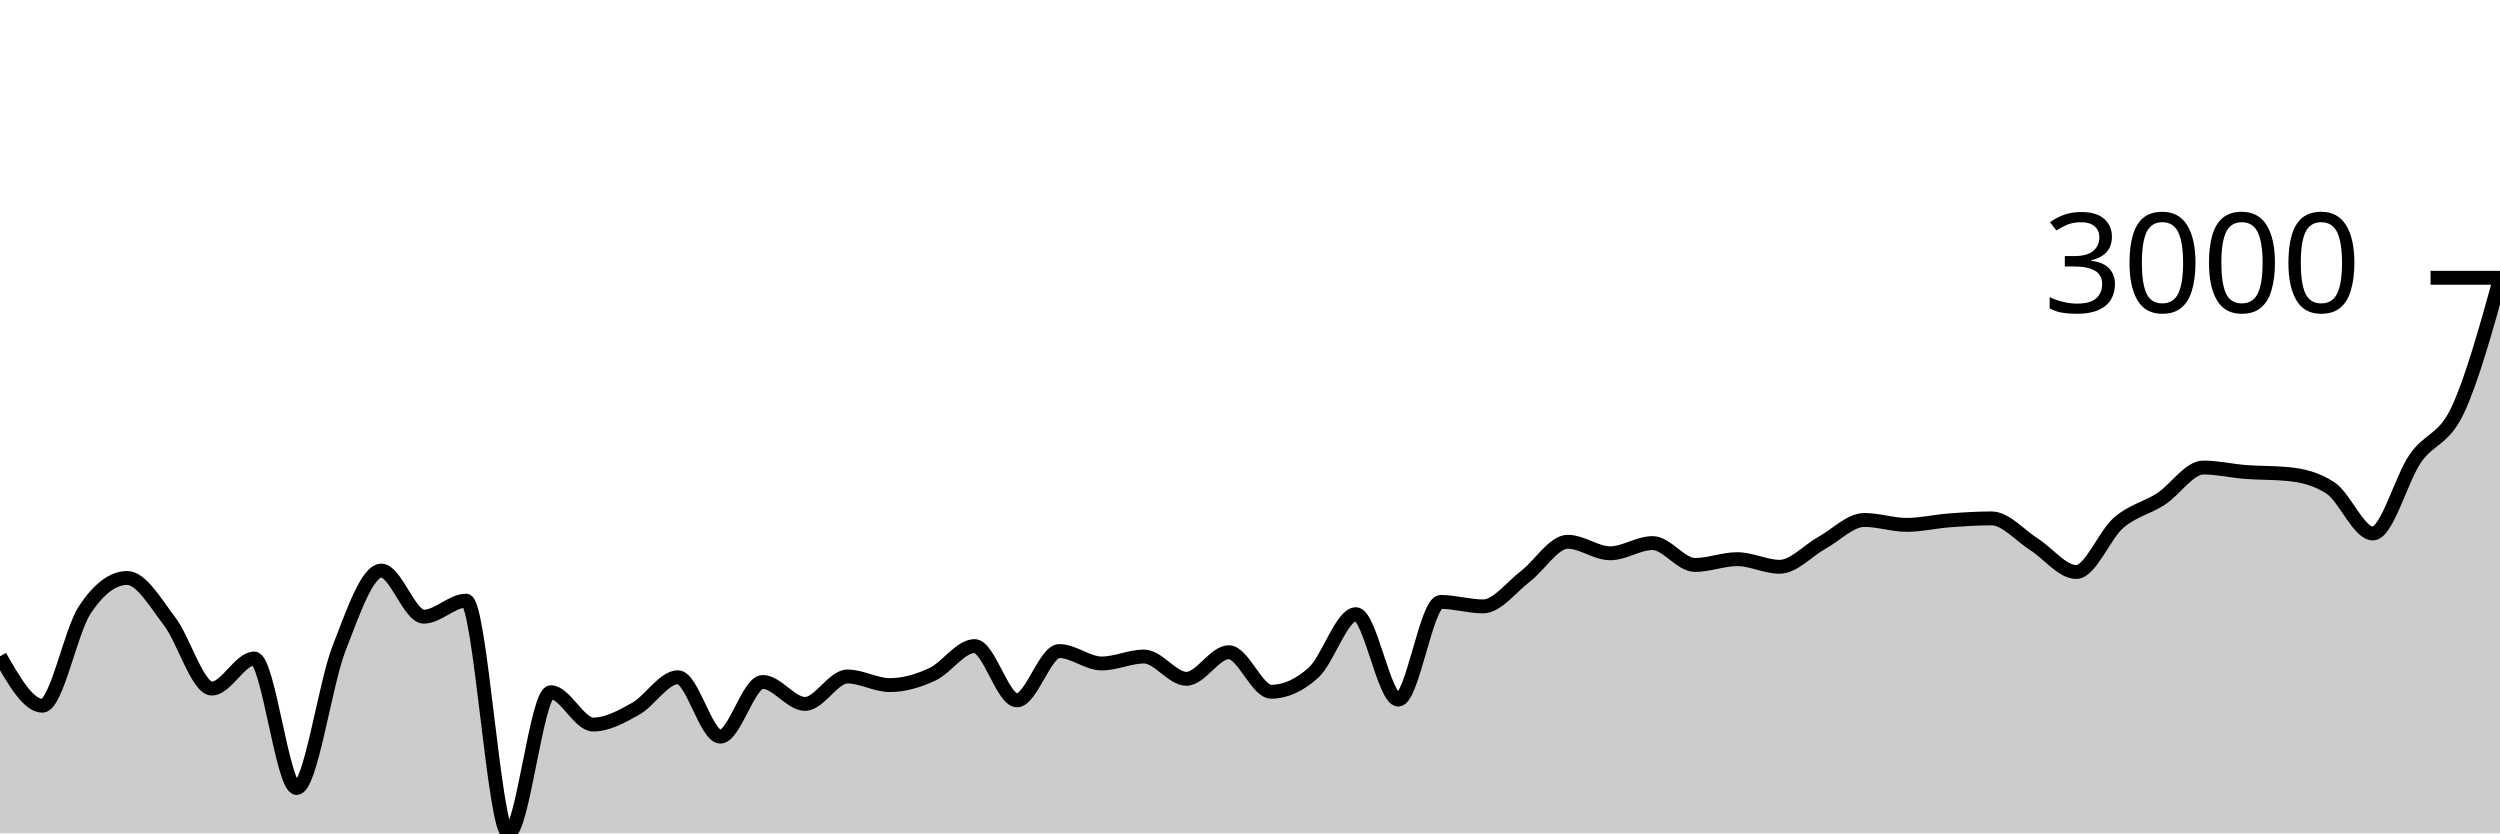
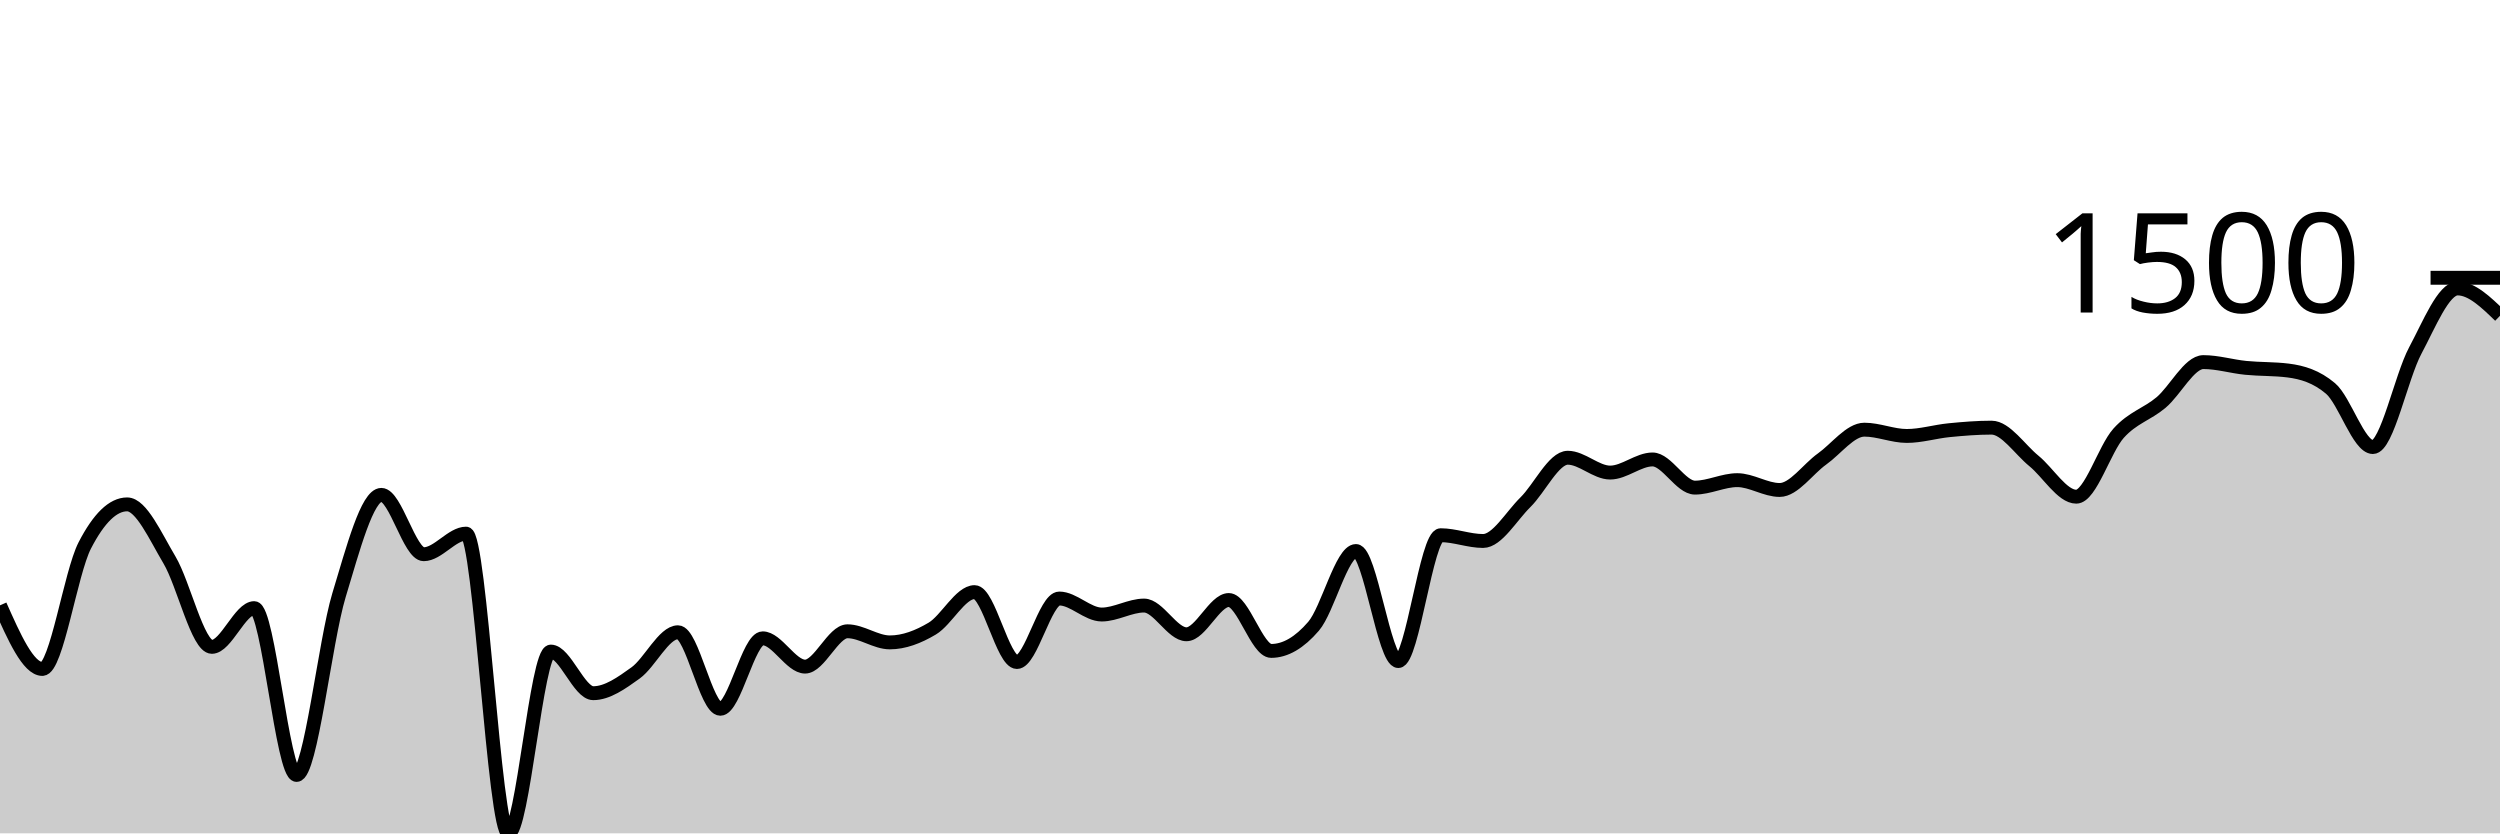
<svg xmlns="http://www.w3.org/2000/svg" viewBox="0 0 180 60">
  <g transform="translate(0,20)">
-     <path class="area" fill="rgba(0, 0, 0, 0.2)" d="M0,27.257C1.017,29.035,2.034,30.813,3.051,30.813C4.068,30.813,5.085,25.442,6.102,23.911C7.119,22.379,8.136,21.614,9.153,21.614C10.169,21.614,11.186,23.394,12.203,24.722C13.22,26.049,14.237,29.578,15.254,29.578C16.271,29.578,17.288,27.412,18.305,27.412C19.322,27.412,20.339,36.737,21.356,36.737C22.373,36.737,23.39,29.3,24.407,26.691C25.424,24.082,26.441,21.083,27.458,21.083C28.475,21.083,29.492,24.4,30.508,24.4C31.525,24.4,32.542,23.248,33.559,23.248C34.576,23.248,35.593,40,36.61,40C37.627,40,38.644,29.84,39.661,29.84C40.678,29.84,41.695,32.167,42.712,32.167C43.729,32.167,44.746,31.601,45.763,31.034C46.78,30.466,47.797,28.761,48.814,28.761C49.831,28.761,50.847,33.038,51.864,33.038C52.881,33.038,53.898,29.101,54.915,29.101C55.932,29.101,56.949,30.682,57.966,30.682C58.983,30.682,60,28.707,61.017,28.707C62.034,28.707,63.051,29.327,64.068,29.327C65.085,29.327,66.102,29.026,67.119,28.558C68.136,28.089,69.153,26.518,70.169,26.518C71.186,26.518,72.203,30.425,73.22,30.425C74.237,30.425,75.254,26.875,76.271,26.875C77.288,26.875,78.305,27.77,79.322,27.77C80.339,27.77,81.356,27.269,82.373,27.269C83.39,27.269,84.407,28.874,85.424,28.874C86.441,28.874,87.458,26.959,88.475,26.959C89.492,26.959,90.508,29.805,91.525,29.805C92.542,29.805,93.559,29.345,94.576,28.427C95.593,27.508,96.61,24.221,97.627,24.221C98.644,24.221,99.661,30.371,100.678,30.371C101.695,30.371,102.712,23.338,103.729,23.338C104.746,23.338,105.763,23.66,106.78,23.66C107.797,23.66,108.814,22.27,109.831,21.494C110.847,20.719,111.864,19.007,112.881,19.007C113.898,19.007,114.915,19.836,115.932,19.836C116.949,19.836,117.966,19.102,118.983,19.102C120,19.102,121.017,20.677,122.034,20.677C123.051,20.677,124.068,20.26,125.085,20.26C126.102,20.26,127.119,20.808,128.136,20.808C129.153,20.808,130.169,19.64,131.186,19.078C132.203,18.517,133.22,17.438,134.237,17.438C135.254,17.438,136.271,17.79,137.288,17.79C138.305,17.79,139.322,17.545,140.339,17.468C141.356,17.39,142.373,17.324,143.39,17.324C144.407,17.324,145.424,18.542,146.441,19.186C147.458,19.829,148.475,21.184,149.492,21.184C150.508,21.184,151.525,18.512,152.542,17.635C153.559,16.758,154.576,16.585,155.593,15.922C156.61,15.26,157.627,13.661,158.644,13.661C159.661,13.661,160.678,13.905,161.695,13.984C162.712,14.062,163.729,14.033,164.746,14.133C165.763,14.232,166.78,14.467,167.797,15.135C168.814,15.803,169.831,18.41,170.847,18.41C171.864,18.41,172.881,14.495,173.898,13.017C174.915,11.54,175.932,11.705,176.949,9.545C177.966,7.386,178.983,3.723,180,0.06L180,40C178.983,40,177.966,40,176.949,40C175.932,40,174.915,40,173.898,40C172.881,40,171.864,40,170.847,40C169.831,40,168.814,40,167.797,40C166.78,40,165.763,40,164.746,40C163.729,40,162.712,40,161.695,40C160.678,40,159.661,40,158.644,40C157.627,40,156.61,40,155.593,40C154.576,40,153.559,40,152.542,40C151.525,40,150.508,40,149.492,40C148.475,40,147.458,40,146.441,40C145.424,40,144.407,40,143.39,40C142.373,40,141.356,40,140.339,40C139.322,40,138.305,40,137.288,40C136.271,40,135.254,40,134.237,40C133.22,40,132.203,40,131.186,40C130.169,40,129.153,40,128.136,40C127.119,40,126.102,40,125.085,40C124.068,40,123.051,40,122.034,40C121.017,40,120,40,118.983,40C117.966,40,116.949,40,115.932,40C114.915,40,113.898,40,112.881,40C111.864,40,110.847,40,109.831,40C108.814,40,107.797,40,106.78,40C105.763,40,104.746,40,103.729,40C102.712,40,101.695,40,100.678,40C99.661,40,98.644,40,97.627,40C96.61,40,95.593,40,94.576,40C93.559,40,92.542,40,91.525,40C90.508,40,89.492,40,88.475,40C87.458,40,86.441,40,85.424,40C84.407,40,83.39,40,82.373,40C81.356,40,80.339,40,79.322,40C78.305,40,77.288,40,76.271,40C75.254,40,74.237,40,73.22,40C72.203,40,71.186,40,70.169,40C69.153,40,68.136,40,67.119,40C66.102,40,65.085,40,64.068,40C63.051,40,62.034,40,61.017,40C60,40,58.983,40,57.966,40C56.949,40,55.932,40,54.915,40C53.898,40,52.881,40,51.864,40C50.847,40,49.831,40,48.814,40C47.797,40,46.78,40,45.763,40C44.746,40,43.729,40,42.712,40C41.695,40,40.678,40,39.661,40C38.644,40,37.627,40,36.61,40C35.593,40,34.576,40,33.559,40C32.542,40,31.525,40,30.508,40C29.492,40,28.475,40,27.458,40C26.441,40,25.424,40,24.407,40C23.39,40,22.373,40,21.356,40C20.339,40,19.322,40,18.305,40C17.288,40,16.271,40,15.254,40C14.237,40,13.22,40,12.203,40C11.186,40,10.169,40,9.153,40C8.136,40,7.119,40,6.102,40C5.085,40,4.068,40,3.051,40C2.034,40,1.017,40,0,40Z" />
-     <path class="line" stroke="black" fill="none" d="M0,27.257C1.017,29.035,2.034,30.813,3.051,30.813C4.068,30.813,5.085,25.442,6.102,23.911C7.119,22.379,8.136,21.614,9.153,21.614C10.169,21.614,11.186,23.394,12.203,24.722C13.22,26.049,14.237,29.578,15.254,29.578C16.271,29.578,17.288,27.412,18.305,27.412C19.322,27.412,20.339,36.737,21.356,36.737C22.373,36.737,23.39,29.3,24.407,26.691C25.424,24.082,26.441,21.083,27.458,21.083C28.475,21.083,29.492,24.4,30.508,24.4C31.525,24.4,32.542,23.248,33.559,23.248C34.576,23.248,35.593,40,36.61,40C37.627,40,38.644,29.84,39.661,29.84C40.678,29.84,41.695,32.167,42.712,32.167C43.729,32.167,44.746,31.601,45.763,31.034C46.78,30.466,47.797,28.761,48.814,28.761C49.831,28.761,50.847,33.038,51.864,33.038C52.881,33.038,53.898,29.101,54.915,29.101C55.932,29.101,56.949,30.682,57.966,30.682C58.983,30.682,60,28.707,61.017,28.707C62.034,28.707,63.051,29.327,64.068,29.327C65.085,29.327,66.102,29.026,67.119,28.558C68.136,28.089,69.153,26.518,70.169,26.518C71.186,26.518,72.203,30.425,73.22,30.425C74.237,30.425,75.254,26.875,76.271,26.875C77.288,26.875,78.305,27.77,79.322,27.77C80.339,27.77,81.356,27.269,82.373,27.269C83.39,27.269,84.407,28.874,85.424,28.874C86.441,28.874,87.458,26.959,88.475,26.959C89.492,26.959,90.508,29.805,91.525,29.805C92.542,29.805,93.559,29.345,94.576,28.427C95.593,27.508,96.61,24.221,97.627,24.221C98.644,24.221,99.661,30.371,100.678,30.371C101.695,30.371,102.712,23.338,103.729,23.338C104.746,23.338,105.763,23.66,106.78,23.66C107.797,23.66,108.814,22.27,109.831,21.494C110.847,20.719,111.864,19.007,112.881,19.007C113.898,19.007,114.915,19.836,115.932,19.836C116.949,19.836,117.966,19.102,118.983,19.102C120,19.102,121.017,20.677,122.034,20.677C123.051,20.677,124.068,20.26,125.085,20.26C126.102,20.26,127.119,20.808,128.136,20.808C129.153,20.808,130.169,19.64,131.186,19.078C132.203,18.517,133.22,17.438,134.237,17.438C135.254,17.438,136.271,17.79,137.288,17.79C138.305,17.79,139.322,17.545,140.339,17.468C141.356,17.39,142.373,17.324,143.39,17.324C144.407,17.324,145.424,18.542,146.441,19.186C147.458,19.829,148.475,21.184,149.492,21.184C150.508,21.184,151.525,18.512,152.542,17.635C153.559,16.758,154.576,16.585,155.593,15.922C156.61,15.26,157.627,13.661,158.644,13.661C159.661,13.661,160.678,13.905,161.695,13.984C162.712,14.062,163.729,14.033,164.746,14.133C165.763,14.232,166.78,14.467,167.797,15.135C168.814,15.803,169.831,18.41,170.847,18.41C171.864,18.41,172.881,14.495,173.898,13.017C174.915,11.54,175.932,11.705,176.949,9.545C177.966,7.386,178.983,3.723,180,0.06" />
+     <path class="area" fill="rgba(0, 0, 0, 0.2)" d="M0,23.585C1.017,25.875,2.034,28.165,3.051,28.165C4.068,28.165,5.085,21.246,6.102,19.274C7.119,17.301,8.136,16.315,9.153,16.315C10.169,16.315,11.186,18.609,12.203,20.319C13.22,22.029,14.237,26.574,15.254,26.574C16.271,26.574,17.288,23.785,18.305,23.785C19.322,23.785,20.339,35.796,21.356,35.796C22.373,35.796,23.39,26.216,24.407,22.855C25.424,19.494,26.441,15.631,27.458,15.631C28.475,15.631,29.492,19.904,30.508,19.904C31.525,19.904,32.542,18.421,33.559,18.421C34.576,18.421,35.593,40,36.61,40C37.627,40,38.644,26.913,39.661,26.913C40.678,26.913,41.695,29.91,42.712,29.91C43.729,29.91,44.746,29.181,45.763,28.45C46.78,27.718,47.797,25.522,48.814,25.522C49.831,25.522,50.847,31.032,51.864,31.032C52.881,31.032,53.898,25.96,54.915,25.96C55.932,25.96,56.949,27.996,57.966,27.996C58.983,27.996,60,25.452,61.017,25.452C62.034,25.452,63.051,26.252,64.068,26.252C65.085,26.252,66.102,25.864,67.119,25.26C68.136,24.657,69.153,22.632,70.169,22.632C71.186,22.632,72.203,27.666,73.22,27.666C74.237,27.666,75.254,23.093,76.271,23.093C77.288,23.093,78.305,24.246,79.322,24.246C80.339,24.246,81.356,23.6,82.373,23.6C83.39,23.6,84.407,25.668,85.424,25.668C86.441,25.668,87.458,23.201,88.475,23.201C89.492,23.201,90.508,26.866,91.525,26.866C92.542,26.866,93.559,26.275,94.576,25.091C95.593,23.908,96.61,19.673,97.627,19.673C98.644,19.673,99.661,27.597,100.678,27.597C101.695,27.597,102.712,18.536,103.729,18.536C104.746,18.536,105.763,18.951,106.78,18.951C107.797,18.951,108.814,17.16,109.831,16.161C110.847,15.162,111.864,12.957,112.881,12.957C113.898,12.957,114.915,14.025,115.932,14.025C116.949,14.025,117.966,13.08,118.983,13.08C120,13.08,121.017,15.109,122.034,15.109C123.051,15.109,124.068,14.571,125.085,14.571C126.102,14.571,127.119,15.278,128.136,15.278C129.153,15.278,130.169,13.773,131.186,13.049C132.203,12.325,133.22,10.936,134.237,10.936C135.254,10.936,136.271,11.389,137.288,11.389C138.305,11.389,139.322,11.074,140.339,10.974C141.356,10.874,142.373,10.79,143.39,10.79C144.407,10.79,145.424,12.359,146.441,13.187C147.458,14.016,148.475,15.762,149.492,15.762C150.508,15.762,151.525,12.319,152.542,11.189C153.559,10.06,154.576,9.837,155.593,8.984C156.61,8.131,157.627,6.071,158.644,6.071C159.661,6.071,160.678,6.385,161.695,6.486C162.712,6.587,163.729,6.55,164.746,6.678C165.763,6.806,166.78,7.109,167.797,7.969C168.814,8.83,169.831,12.188,170.847,12.188C171.864,12.188,172.881,7.144,173.898,5.241C174.915,3.338,175.932,0.768,176.949,0.768C177.966,0.768,178.983,1.752,180,2.736L180,40C178.983,40,177.966,40,176.949,40C175.932,40,174.915,40,173.898,40C172.881,40,171.864,40,170.847,40C169.831,40,168.814,40,167.797,40C166.78,40,165.763,40,164.746,40C163.729,40,162.712,40,161.695,40C160.678,40,159.661,40,158.644,40C157.627,40,156.61,40,155.593,40C154.576,40,153.559,40,152.542,40C151.525,40,150.508,40,149.492,40C148.475,40,147.458,40,146.441,40C145.424,40,144.407,40,143.39,40C142.373,40,141.356,40,140.339,40C139.322,40,138.305,40,137.288,40C136.271,40,135.254,40,134.237,40C133.22,40,132.203,40,131.186,40C130.169,40,129.153,40,128.136,40C127.119,40,126.102,40,125.085,40C124.068,40,123.051,40,122.034,40C121.017,40,120,40,118.983,40C117.966,40,116.949,40,115.932,40C114.915,40,113.898,40,112.881,40C111.864,40,110.847,40,109.831,40C108.814,40,107.797,40,106.78,40C105.763,40,104.746,40,103.729,40C102.712,40,101.695,40,100.678,40C99.661,40,98.644,40,97.627,40C96.61,40,95.593,40,94.576,40C93.559,40,92.542,40,91.525,40C90.508,40,89.492,40,88.475,40C87.458,40,86.441,40,85.424,40C84.407,40,83.39,40,82.373,40C81.356,40,80.339,40,79.322,40C78.305,40,77.288,40,76.271,40C75.254,40,74.237,40,73.22,40C72.203,40,71.186,40,70.169,40C69.153,40,68.136,40,67.119,40C66.102,40,65.085,40,64.068,40C63.051,40,62.034,40,61.017,40C60,40,58.983,40,57.966,40C56.949,40,55.932,40,54.915,40C53.898,40,52.881,40,51.864,40C50.847,40,49.831,40,48.814,40C47.797,40,46.78,40,45.763,40C44.746,40,43.729,40,42.712,40C41.695,40,40.678,40,39.661,40C38.644,40,37.627,40,36.61,40C35.593,40,34.576,40,33.559,40C32.542,40,31.525,40,30.508,40C29.492,40,28.475,40,27.458,40C26.441,40,25.424,40,24.407,40C23.39,40,22.373,40,21.356,40C20.339,40,19.322,40,18.305,40C17.288,40,16.271,40,15.254,40C14.237,40,13.22,40,12.203,40C11.186,40,10.169,40,9.153,40C8.136,40,7.119,40,6.102,40C5.085,40,4.068,40,3.051,40C2.034,40,1.017,40,0,40Z" />
+     <path class="line" stroke="black" fill="none" d="M0,23.585C1.017,25.875,2.034,28.165,3.051,28.165C4.068,28.165,5.085,21.246,6.102,19.274C7.119,17.301,8.136,16.315,9.153,16.315C10.169,16.315,11.186,18.609,12.203,20.319C13.22,22.029,14.237,26.574,15.254,26.574C16.271,26.574,17.288,23.785,18.305,23.785C19.322,23.785,20.339,35.796,21.356,35.796C22.373,35.796,23.39,26.216,24.407,22.855C25.424,19.494,26.441,15.631,27.458,15.631C28.475,15.631,29.492,19.904,30.508,19.904C31.525,19.904,32.542,18.421,33.559,18.421C34.576,18.421,35.593,40,36.61,40C37.627,40,38.644,26.913,39.661,26.913C40.678,26.913,41.695,29.91,42.712,29.91C43.729,29.91,44.746,29.181,45.763,28.45C46.78,27.718,47.797,25.522,48.814,25.522C49.831,25.522,50.847,31.032,51.864,31.032C52.881,31.032,53.898,25.96,54.915,25.96C55.932,25.96,56.949,27.996,57.966,27.996C58.983,27.996,60,25.452,61.017,25.452C62.034,25.452,63.051,26.252,64.068,26.252C65.085,26.252,66.102,25.864,67.119,25.26C68.136,24.657,69.153,22.632,70.169,22.632C71.186,22.632,72.203,27.666,73.22,27.666C74.237,27.666,75.254,23.093,76.271,23.093C77.288,23.093,78.305,24.246,79.322,24.246C80.339,24.246,81.356,23.6,82.373,23.6C83.39,23.6,84.407,25.668,85.424,25.668C86.441,25.668,87.458,23.201,88.475,23.201C89.492,23.201,90.508,26.866,91.525,26.866C92.542,26.866,93.559,26.275,94.576,25.091C95.593,23.908,96.61,19.673,97.627,19.673C98.644,19.673,99.661,27.597,100.678,27.597C101.695,27.597,102.712,18.536,103.729,18.536C104.746,18.536,105.763,18.951,106.78,18.951C107.797,18.951,108.814,17.16,109.831,16.161C110.847,15.162,111.864,12.957,112.881,12.957C113.898,12.957,114.915,14.025,115.932,14.025C116.949,14.025,117.966,13.08,118.983,13.08C120,13.08,121.017,15.109,122.034,15.109C123.051,15.109,124.068,14.571,125.085,14.571C126.102,14.571,127.119,15.278,128.136,15.278C129.153,15.278,130.169,13.773,131.186,13.049C132.203,12.325,133.22,10.936,134.237,10.936C135.254,10.936,136.271,11.389,137.288,11.389C138.305,11.389,139.322,11.074,140.339,10.974C141.356,10.874,142.373,10.79,143.39,10.79C144.407,10.79,145.424,12.359,146.441,13.187C147.458,14.016,148.475,15.762,149.492,15.762C150.508,15.762,151.525,12.319,152.542,11.189C153.559,10.06,154.576,9.837,155.593,8.984C156.61,8.131,157.627,6.071,158.644,6.071C159.661,6.071,160.678,6.385,161.695,6.486C162.712,6.587,163.729,6.55,164.746,6.678C165.763,6.806,166.78,7.109,167.797,7.969C168.814,8.83,169.831,12.188,170.847,12.188C171.864,12.188,172.881,7.144,173.898,5.241C174.915,3.338,175.932,0.768,176.949,0.768C177.966,0.768,178.983,1.752,180,2.736" />
    <path class="axis-ceiling" stroke-width="1" stroke="black" fill="none" d="M175,0L180,0" />
-     <text class="axis-ceiling-label" font-family="sans-serif" text-anchor="end" font-size="10px" x="170" y="2.5">3000</text>
+     <text class="axis-ceiling-label" font-family="sans-serif" text-anchor="end" font-size="10px" x="170" y="2.5">1500</text>
  </g>
</svg>
